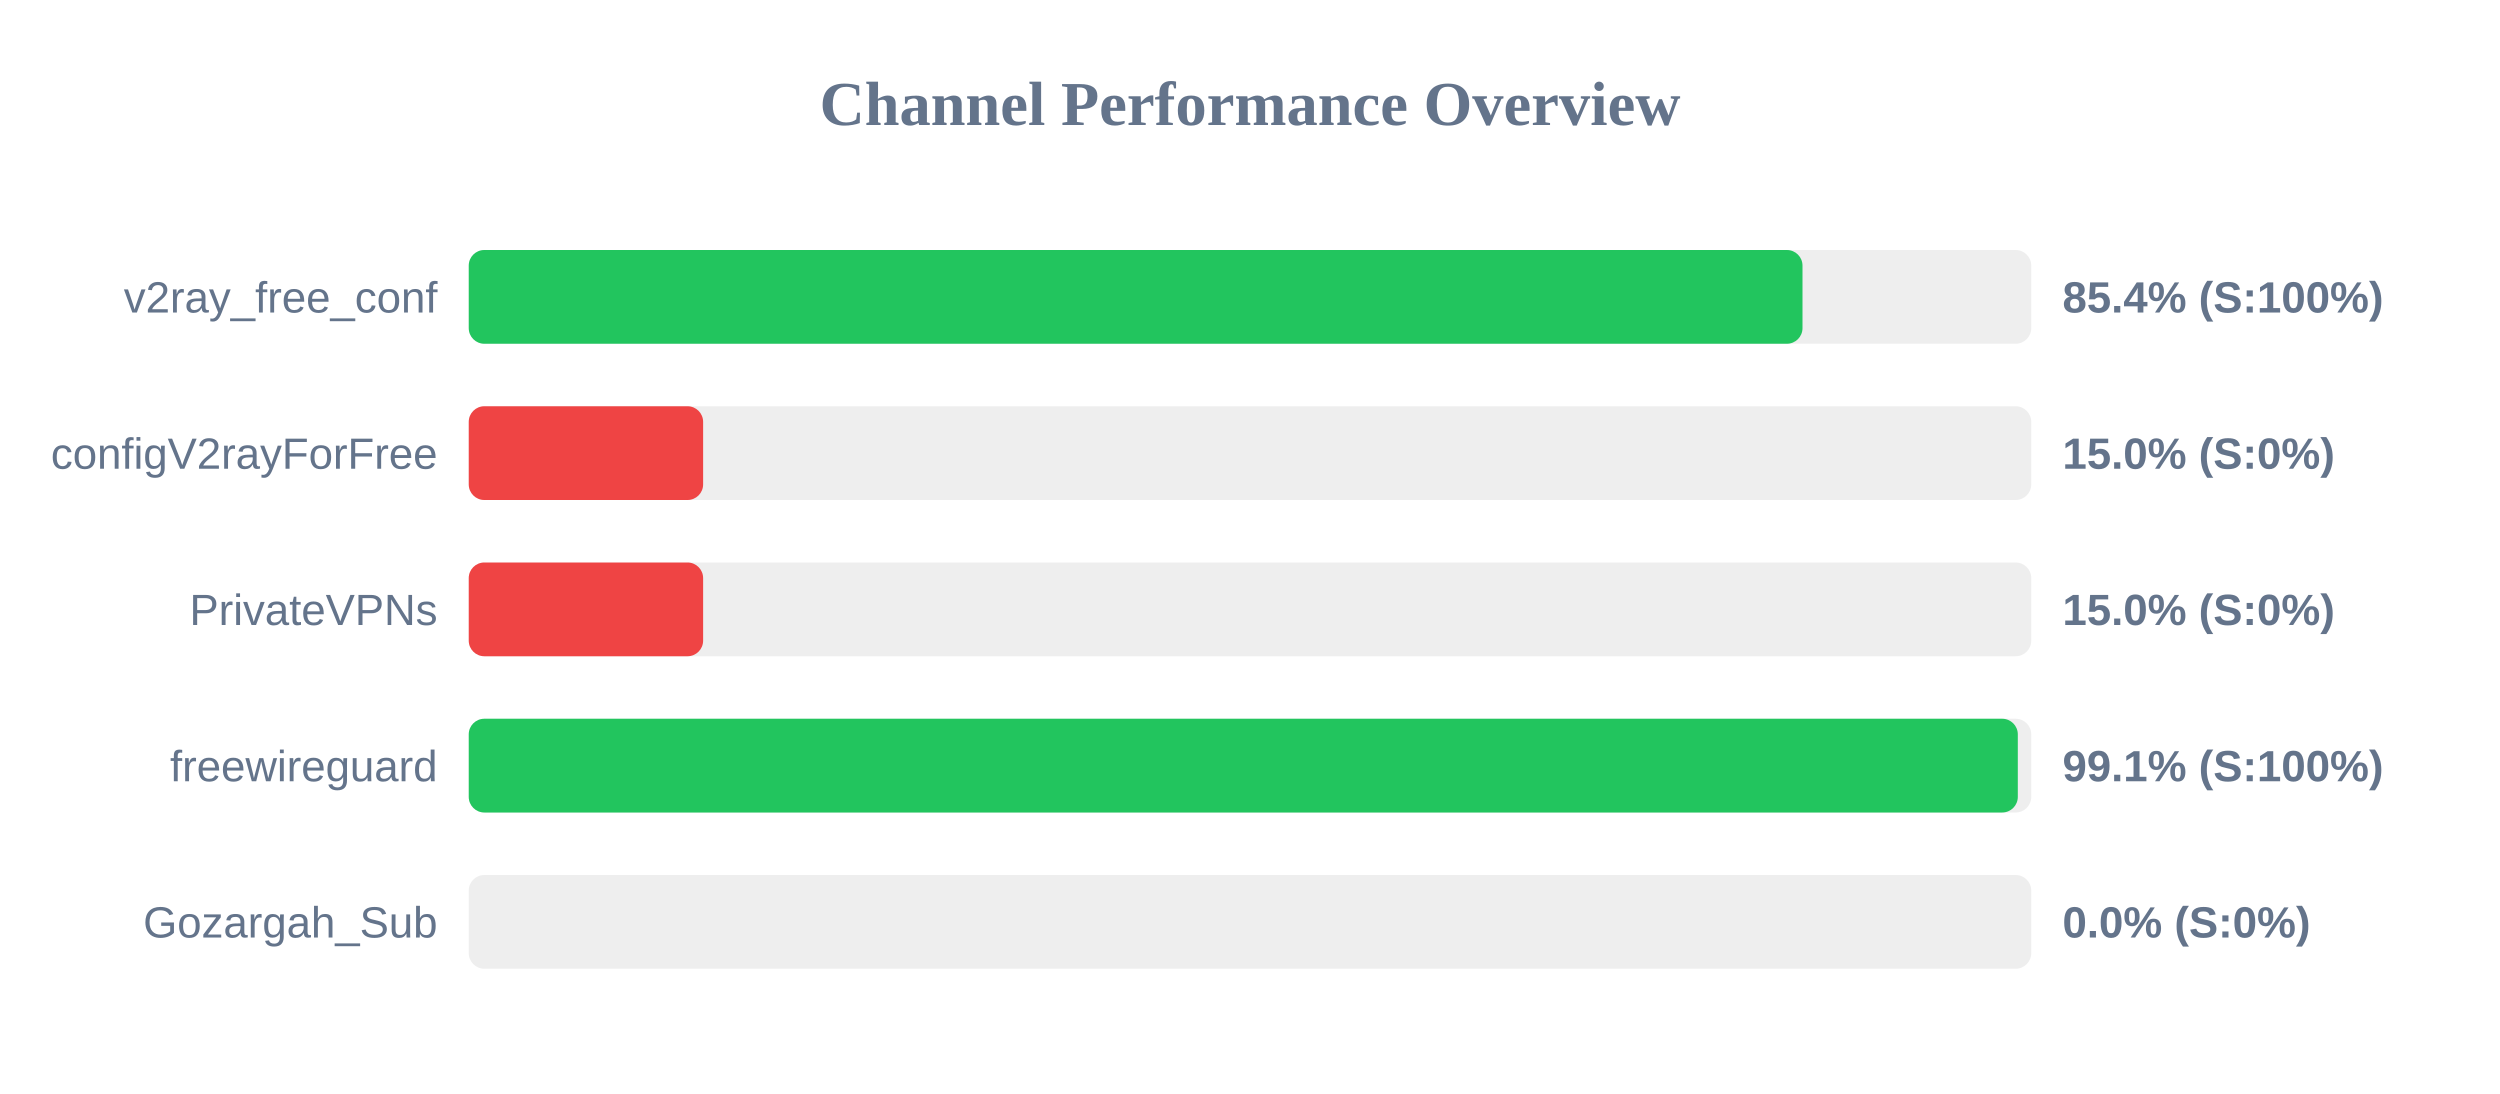
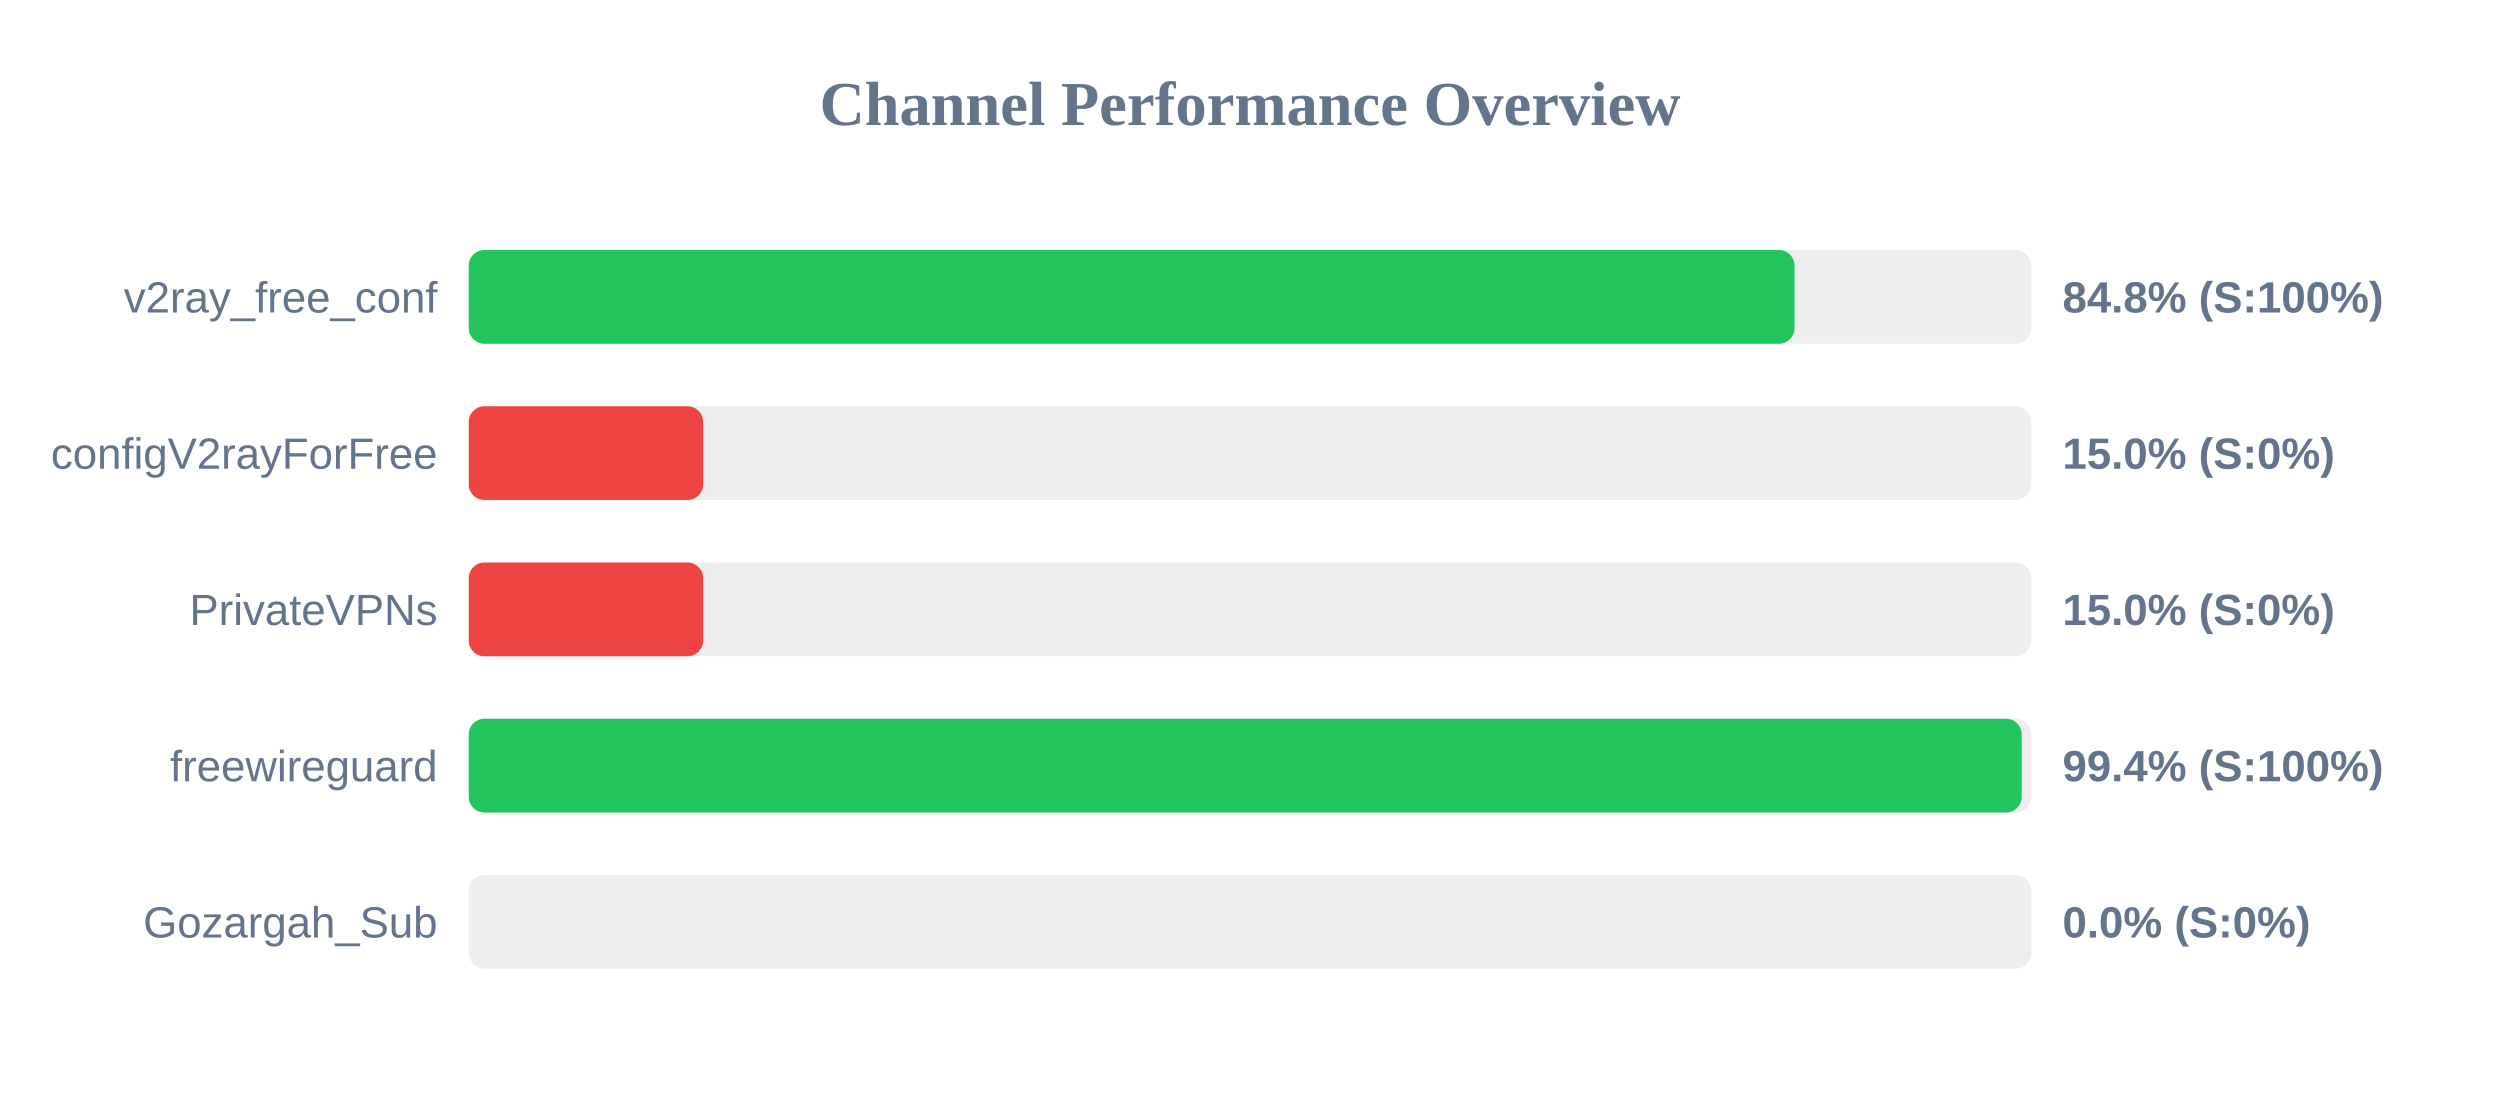
<svg xmlns="http://www.w3.org/2000/svg" width="800" height="350" version="1.1">
  <style>
        .row { font: 14px Arial; fill: #64748b; }
        .score { font: bold 14px Arial; fill: #64748b; }
    </style>
  <text x="400" y="40" text-anchor="middle" font-size="20px" font-weight="bold" fill="#64748b">Channel Performance Overview</text>
  <rect x="150" y="80" width="500" height="30" fill="#eee" rx="5" />
-   <rect x="150" y="80" width="426.8" height="30" fill="#22c55e" rx="5" />
+   <rect x="150" y="80" width="424.25" height="30" fill="#22c55e" rx="5" />
  <text x="140" y="100" text-anchor="end" class="row">v2ray_free_conf</text>
-   <text x="660" y="100" text-anchor="start" class="score">85.4% (S:100%)</text>
+   <text x="660" y="100" text-anchor="start" class="score">84.8% (S:100%)</text>
  <rect x="150" y="130" width="500" height="30" fill="#eee" rx="5" />
  <rect x="150" y="130" width="75.0" height="30" fill="#ef4444" rx="5" />
  <text x="140" y="150" text-anchor="end" class="row">configV2rayForFree</text>
  <text x="660" y="150" text-anchor="start" class="score">15.0% (S:0%)</text>
  <rect x="150" y="180" width="500" height="30" fill="#eee" rx="5" />
  <rect x="150" y="180" width="75.0" height="30" fill="#ef4444" rx="5" />
  <text x="140" y="200" text-anchor="end" class="row">PrivateVPNs</text>
  <text x="660" y="200" text-anchor="start" class="score">15.0% (S:0%)</text>
  <rect x="150" y="230" width="500" height="30" fill="#eee" rx="5" />
-   <rect x="150" y="230" width="495.7" height="30" fill="#22c55e" rx="5" />
+   <rect x="150" y="230" width="496.95" height="30" fill="#22c55e" rx="5" />
  <text x="140" y="250" text-anchor="end" class="row">freewireguard</text>
-   <text x="660" y="250" text-anchor="start" class="score">99.1% (S:100%)</text>
+   <text x="660" y="250" text-anchor="start" class="score">99.4% (S:100%)</text>
  <rect x="150" y="280" width="500" height="30" fill="#eee" rx="5" />
  <rect x="150" y="280" width="0.0" height="30" fill="#ef4444" rx="5" />
  <text x="140" y="300" text-anchor="end" class="row">Gozargah_Sub</text>
  <text x="660" y="300" text-anchor="start" class="score">0.0% (S:0%)</text>
</svg>
